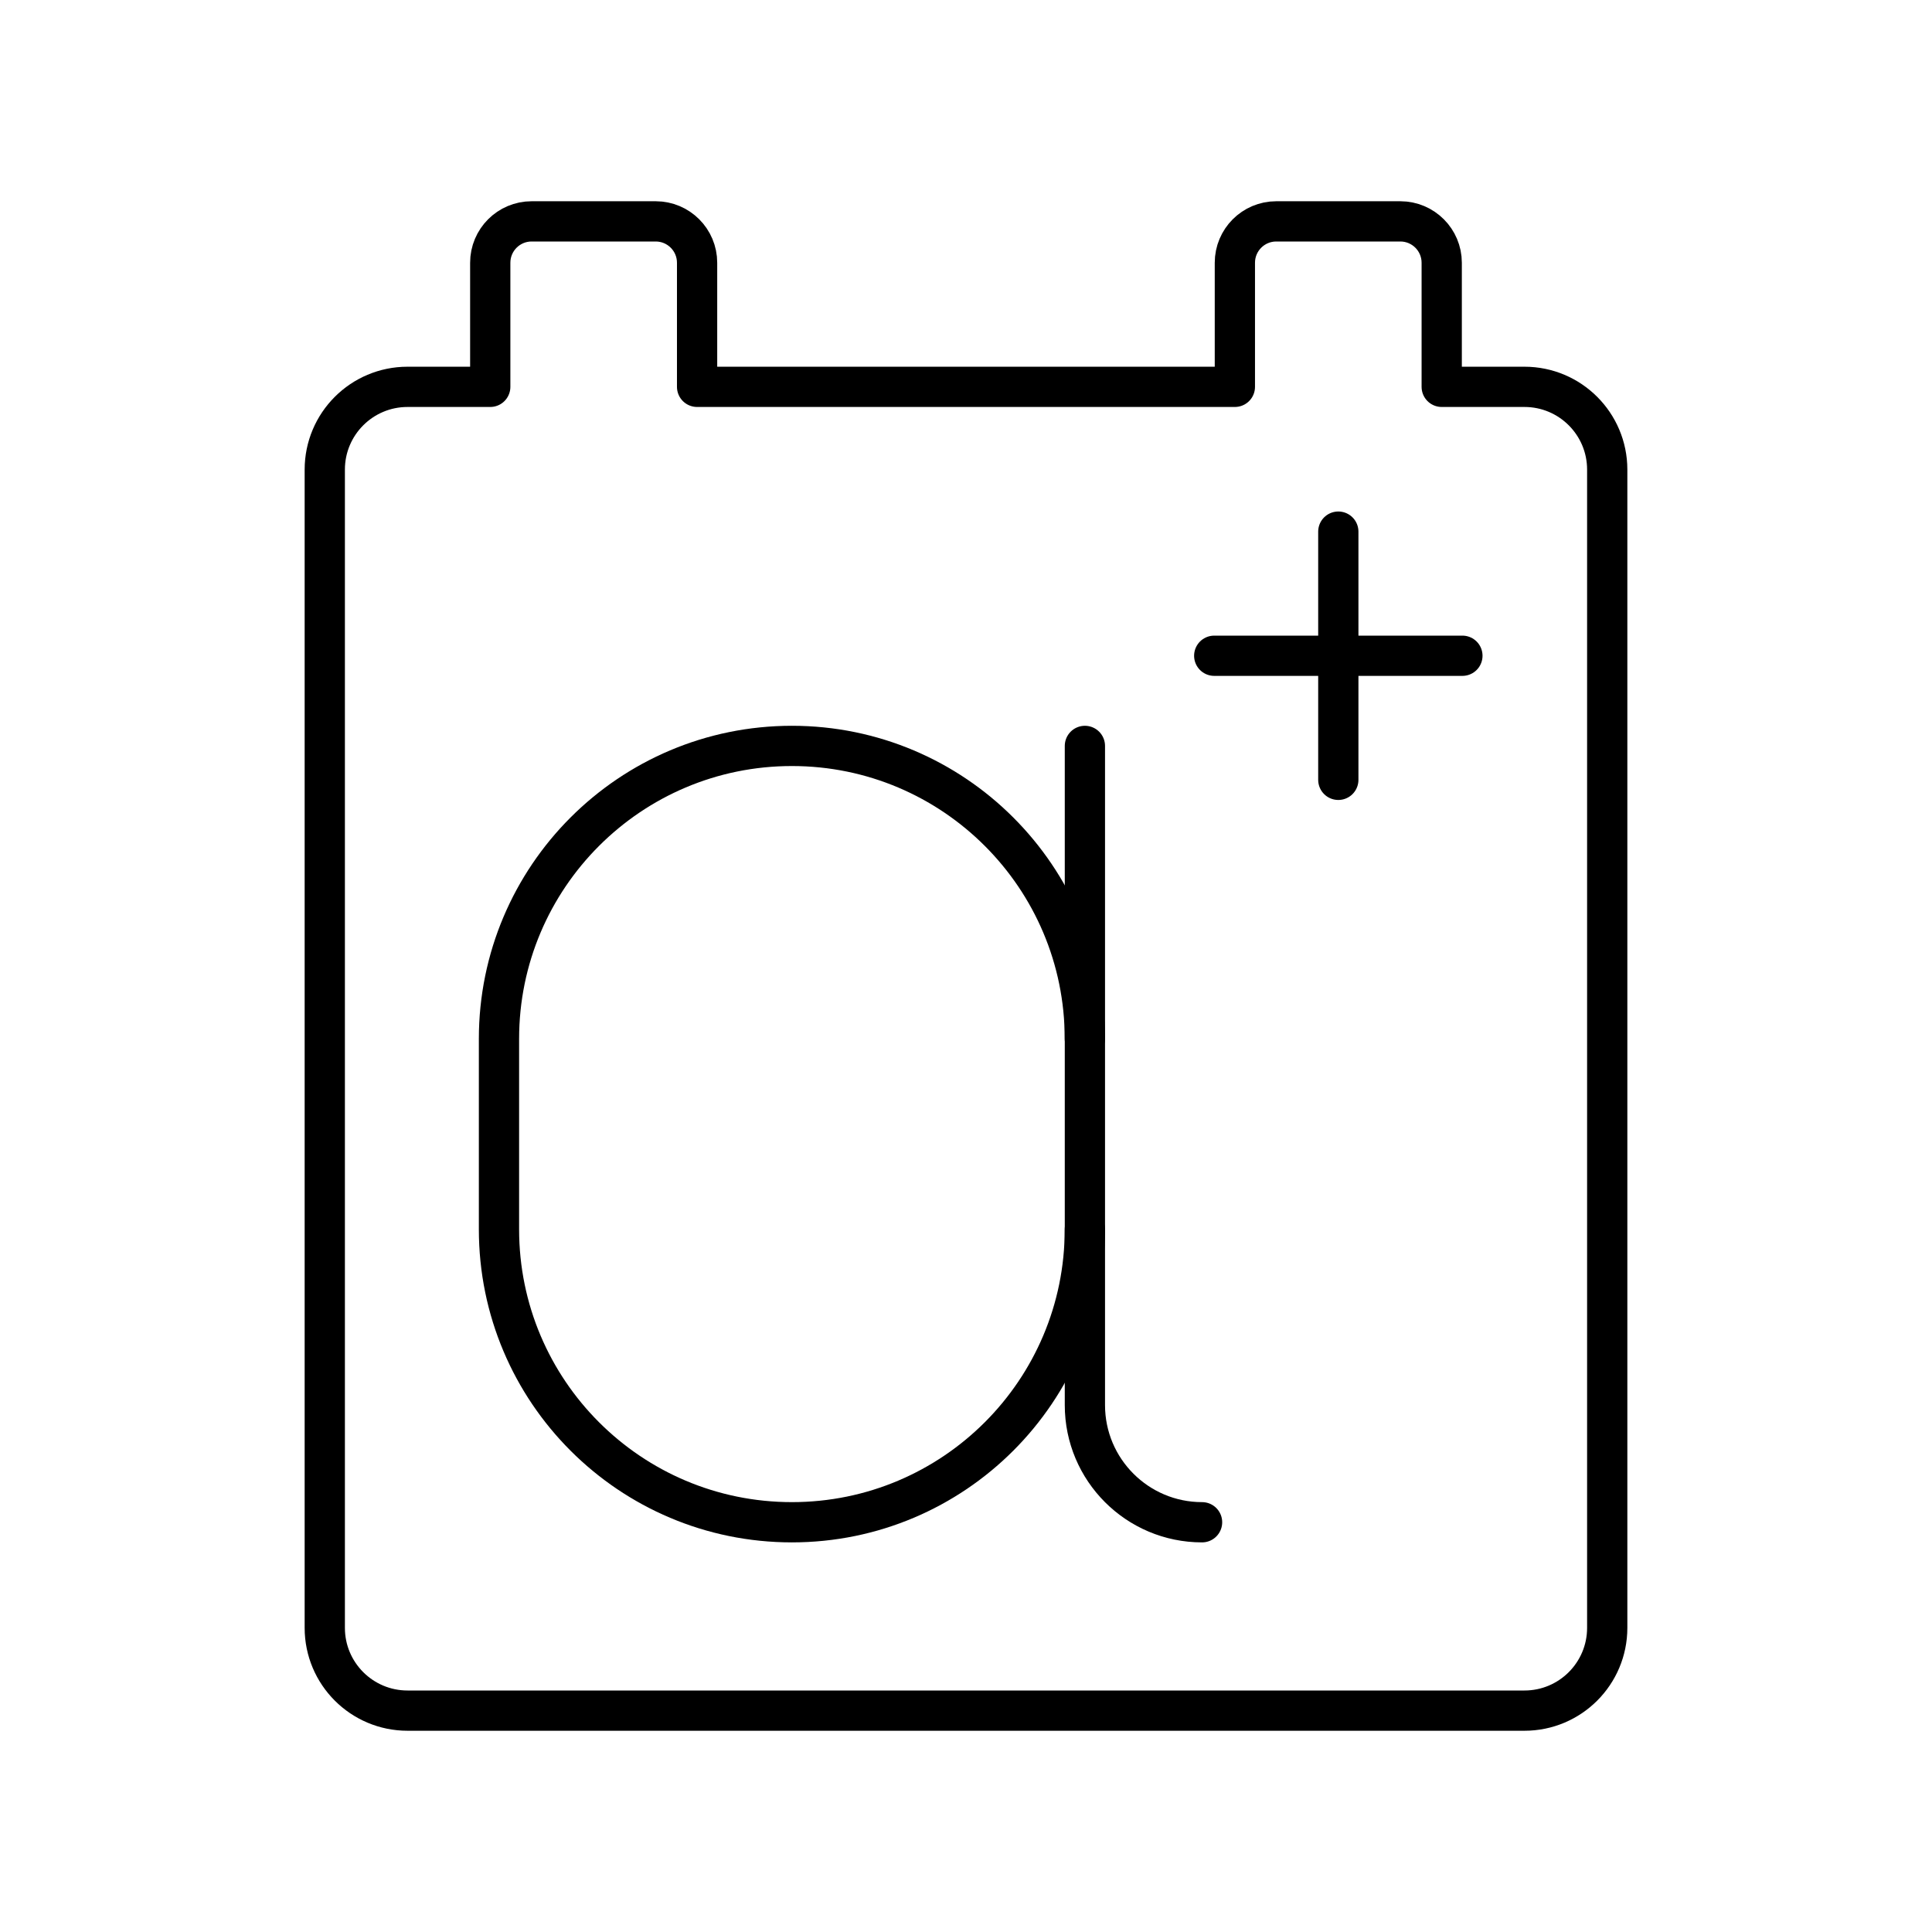
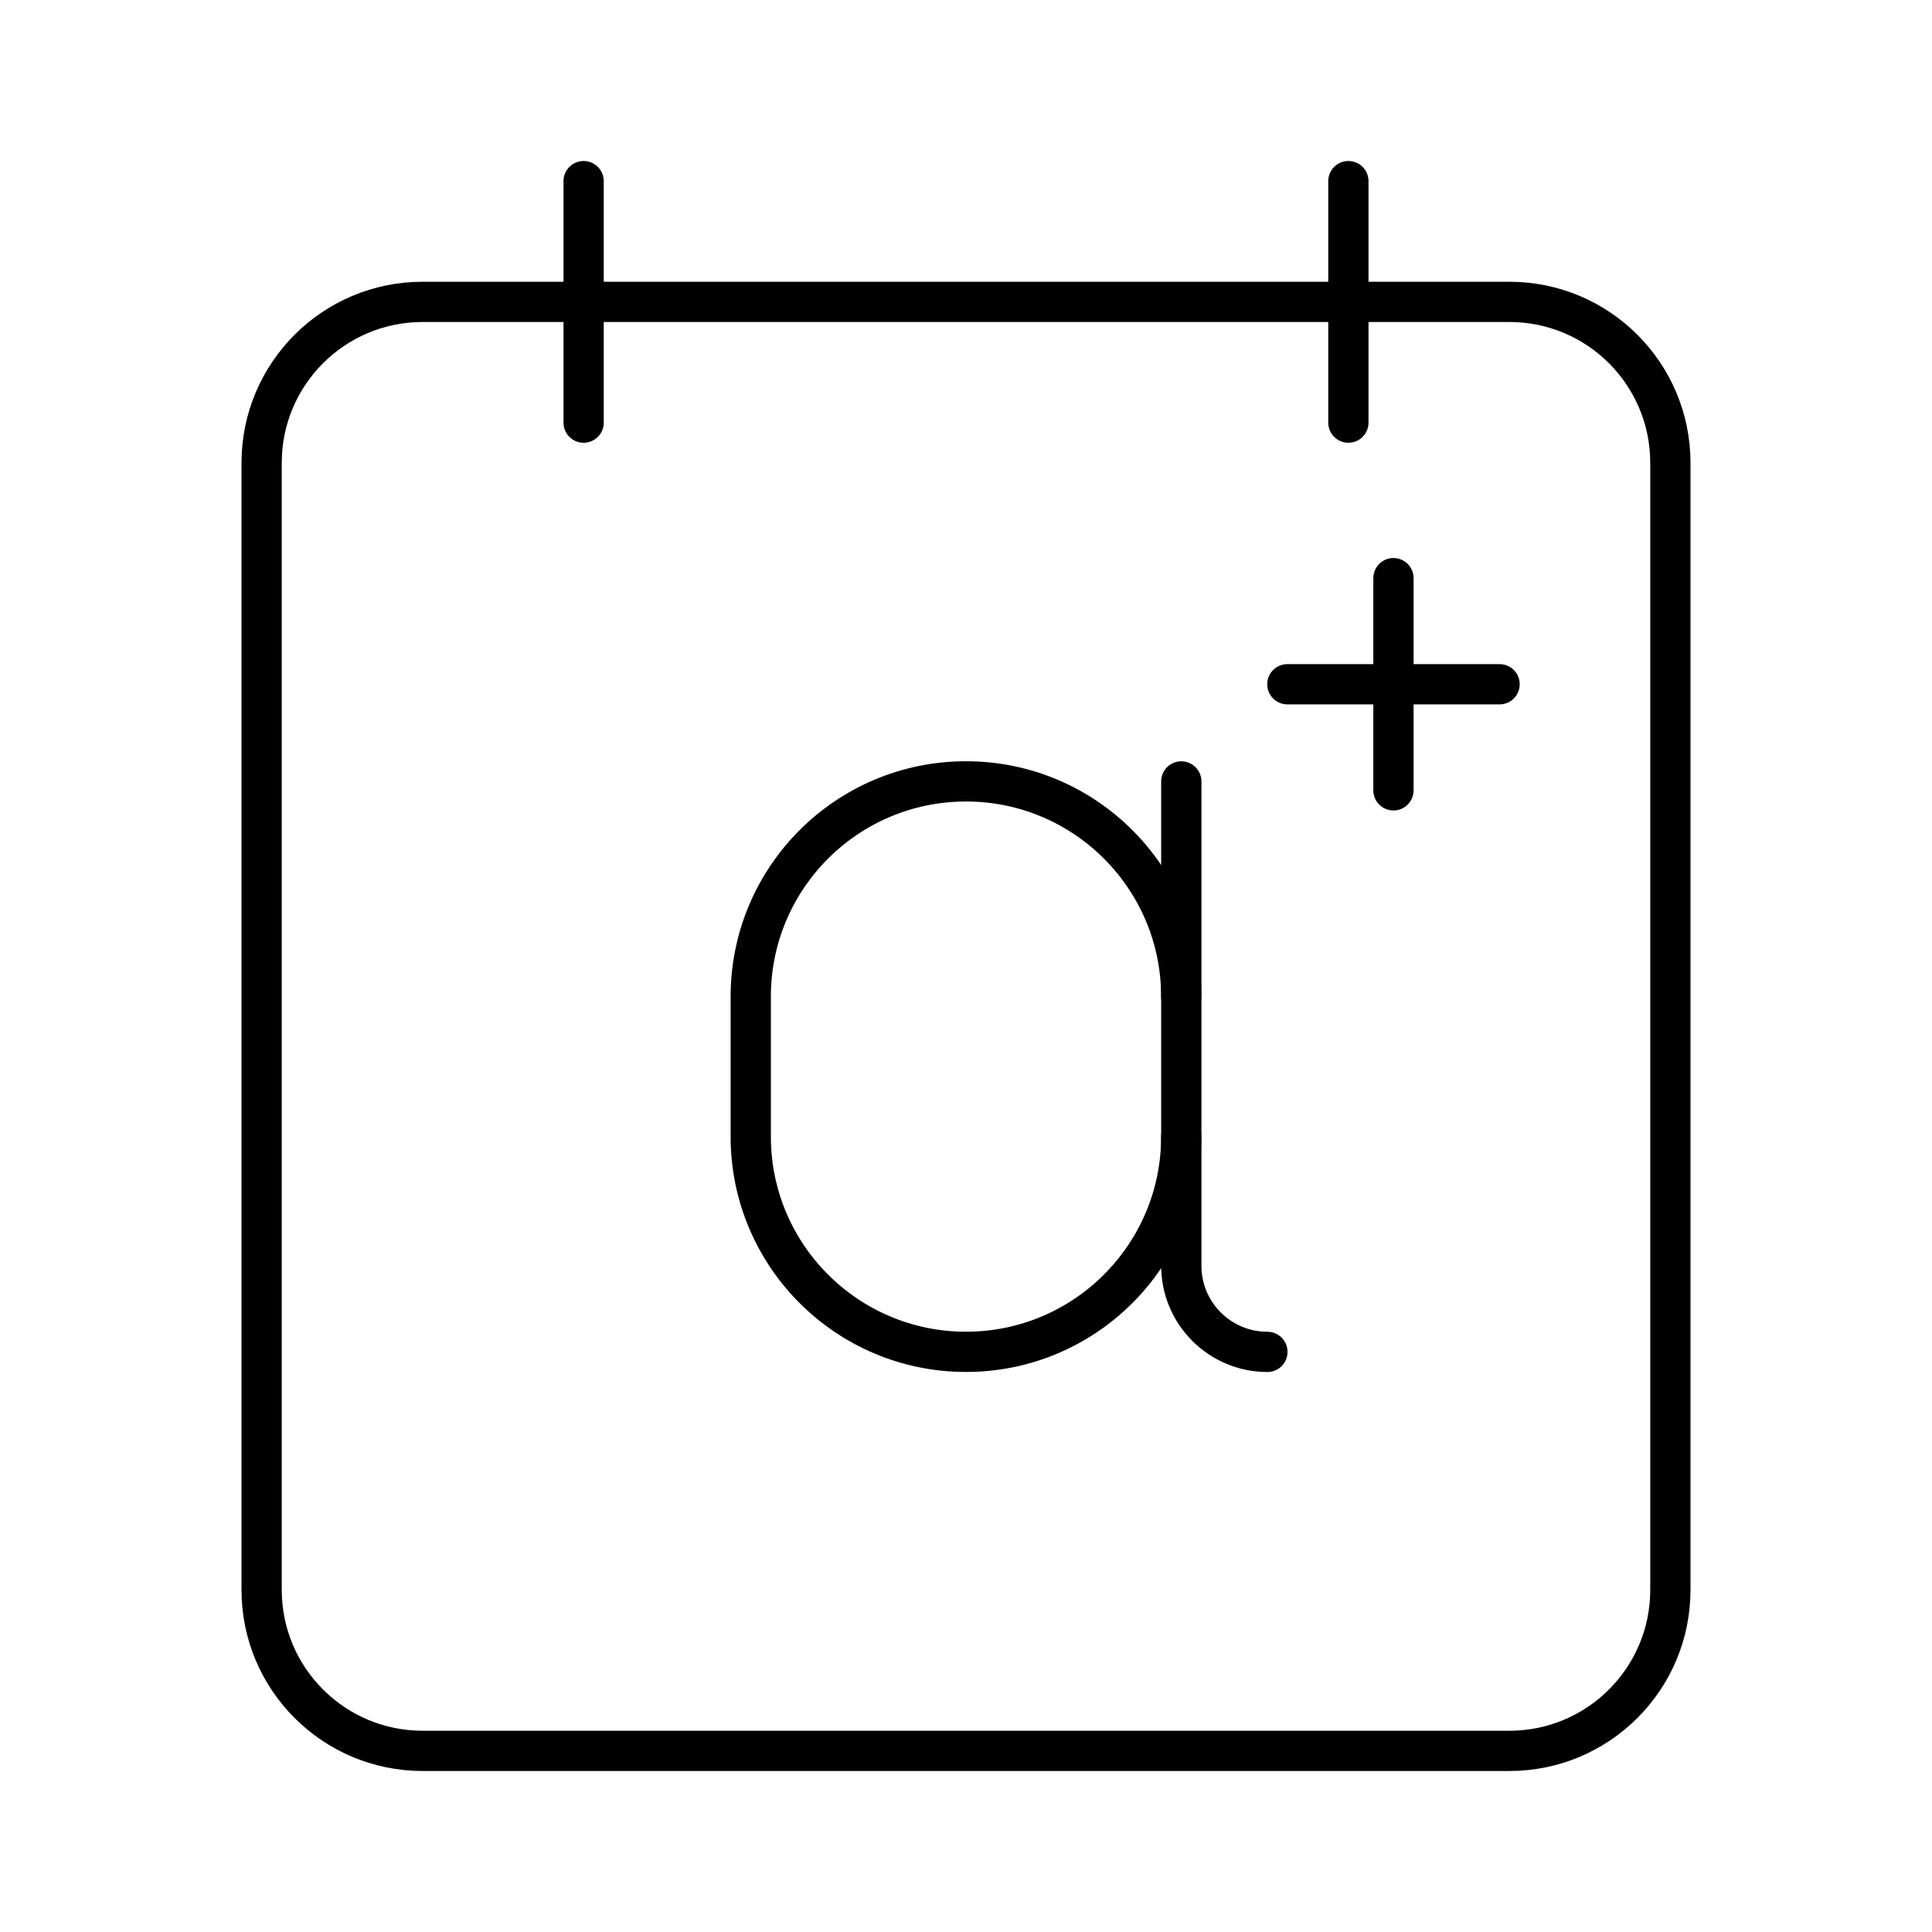
- <svg xmlns="http://www.w3.org/2000/svg" viewBox="0 0 48 48">
+ <svg xmlns="http://www.w3.org/2000/svg" id="b" viewBox="0 0 48 48">
  <defs>
-     <style>.a{fill:none;stroke:#000;stroke-linecap:round;stroke-linejoin:round;}</style>
+     <style>.f{fill:none;stroke:#000;stroke-linecap:round;stroke-linejoin:round;}</style>
  </defs>
-   <path class="a" d="M37.875,9.611H35.819V6.528A1.028,1.028,0,0,0,34.792,5.5H31.708a1.028,1.028,0,0,0-1.028,1.028V9.611H17.319V6.528A1.028,1.028,0,0,0,16.292,5.5H13.208a1.028,1.028,0,0,0-1.028,1.028V9.611H10.125a2.056,2.056,0,0,0-2.056,2.056V40.444A2.056,2.056,0,0,0,10.125,42.5h27.75a2.056,2.056,0,0,0,2.056-2.056V11.667A2.056,2.056,0,0,0,37.875,9.611Z" />
-   <line class="a" x1="36.333" y1="16.292" x2="30.167" y2="16.292" />
-   <path class="a" d="M26.953,30.541A7.278,7.278,0,0,1,19.675,37.82h0a7.278,7.278,0,0,1-7.278-7.278V25.81a7.278,7.278,0,0,1,7.278-7.278h0A7.278,7.278,0,0,1,26.953,25.81" />
-   <path class="a" d="M29.865,37.82a2.911,2.911,0,0,1-2.911-2.911V18.532" />
-   <line class="a" x1="33.25" y1="13.208" x2="33.25" y2="19.375" />
+   <rect class="f" x="6.5" y="7.5" width="35" height="36" rx="4" ry="4" />
+   <line class="f" x1="33.5" y1="4.5" x2="33.5" y2="10.5" />
+   <line class="f" x1="14.5" y1="4.5" x2="14.5" y2="10.5" />
+   <path class="f" d="M29.348,28.238c0,2.954-2.395,5.348-5.348,5.348h0c-2.954,0-5.348-2.395-5.348-5.348v-3.477c0-2.954,2.395-5.348,5.348-5.348h0c2.954,0,5.348,2.395,5.348,5.348" />
+   <path class="f" d="M31.488,33.587c-1.181,0-2.139-.958-2.139-2.139v-12.034" />
+   <line class="f" x1="31.984" y1="17" x2="37.257" y2="17" />
+   <line class="f" x1="34.62" y1="14.364" x2="34.62" y2="19.636" />
</svg>
